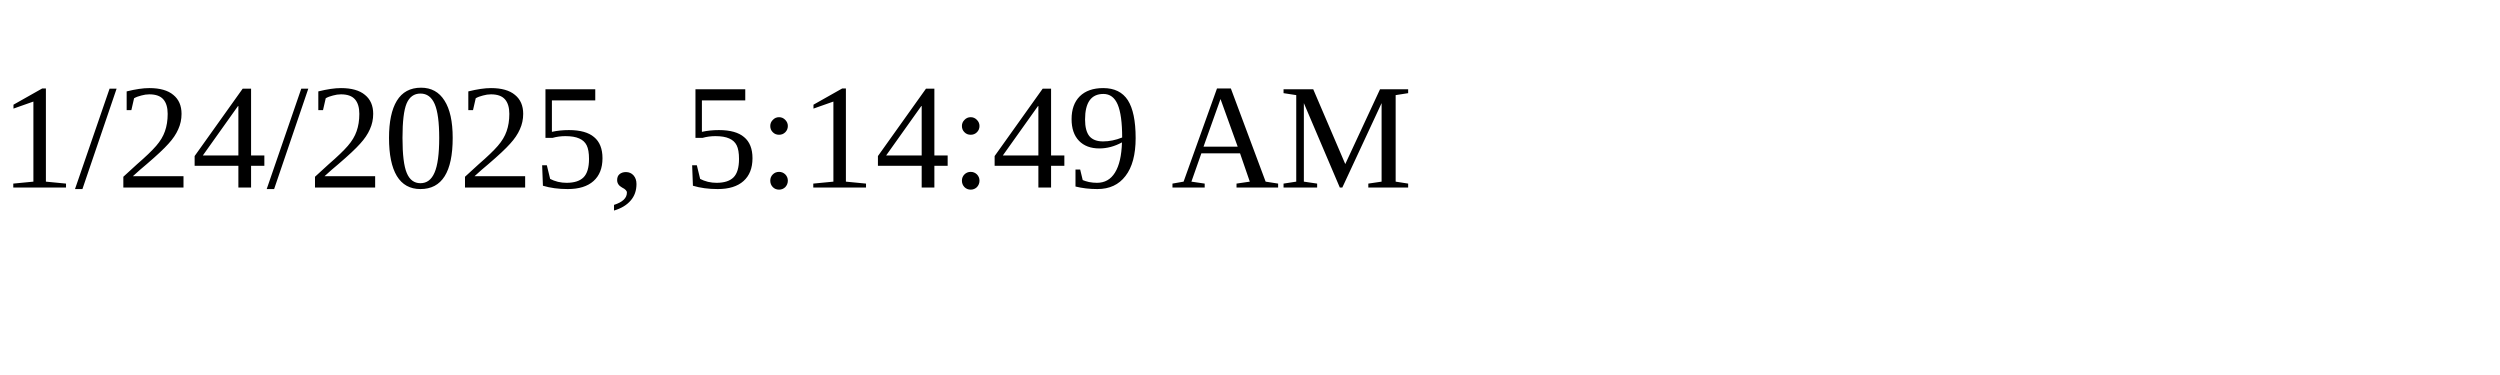
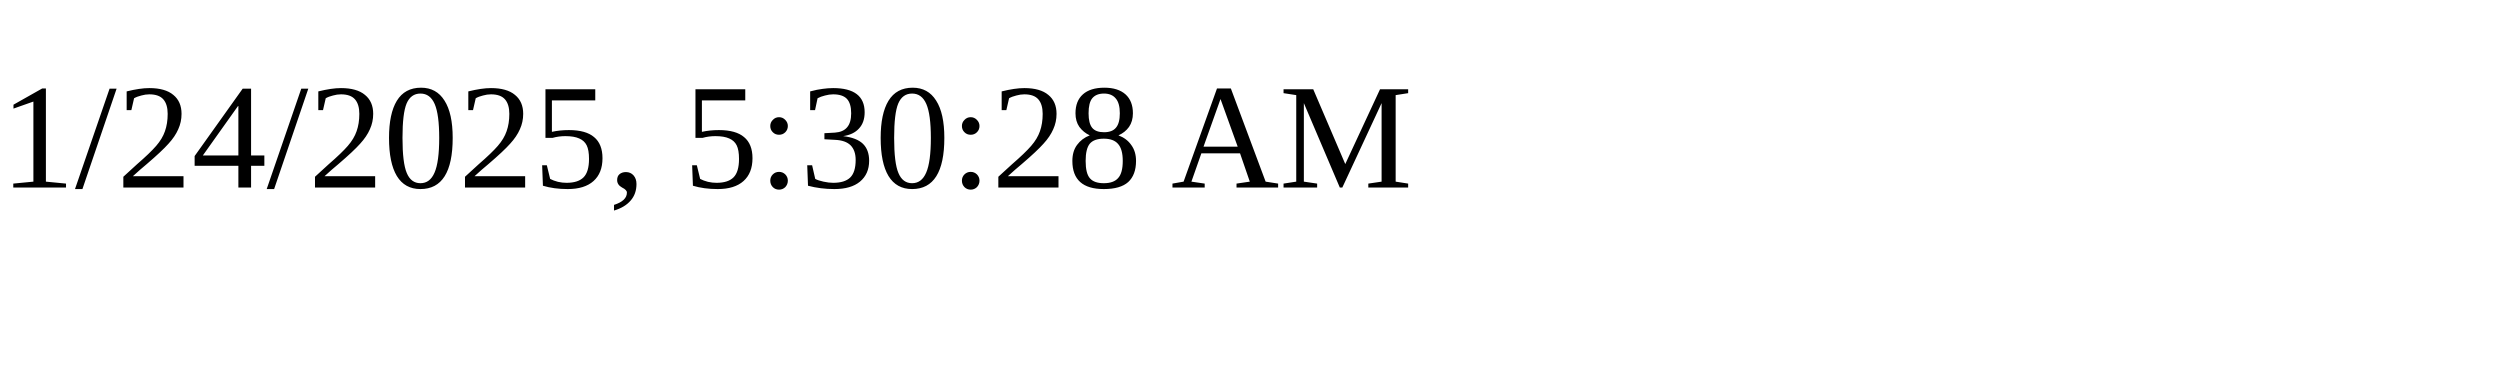
<svg xmlns="http://www.w3.org/2000/svg" height="30" width="200">
-   <text x="0" y="15">1/24/2025, 5:14:49 AM</text>
+   <text x="0" y="15">1/24/2025, 5:30:28 AM</text>
</svg>
